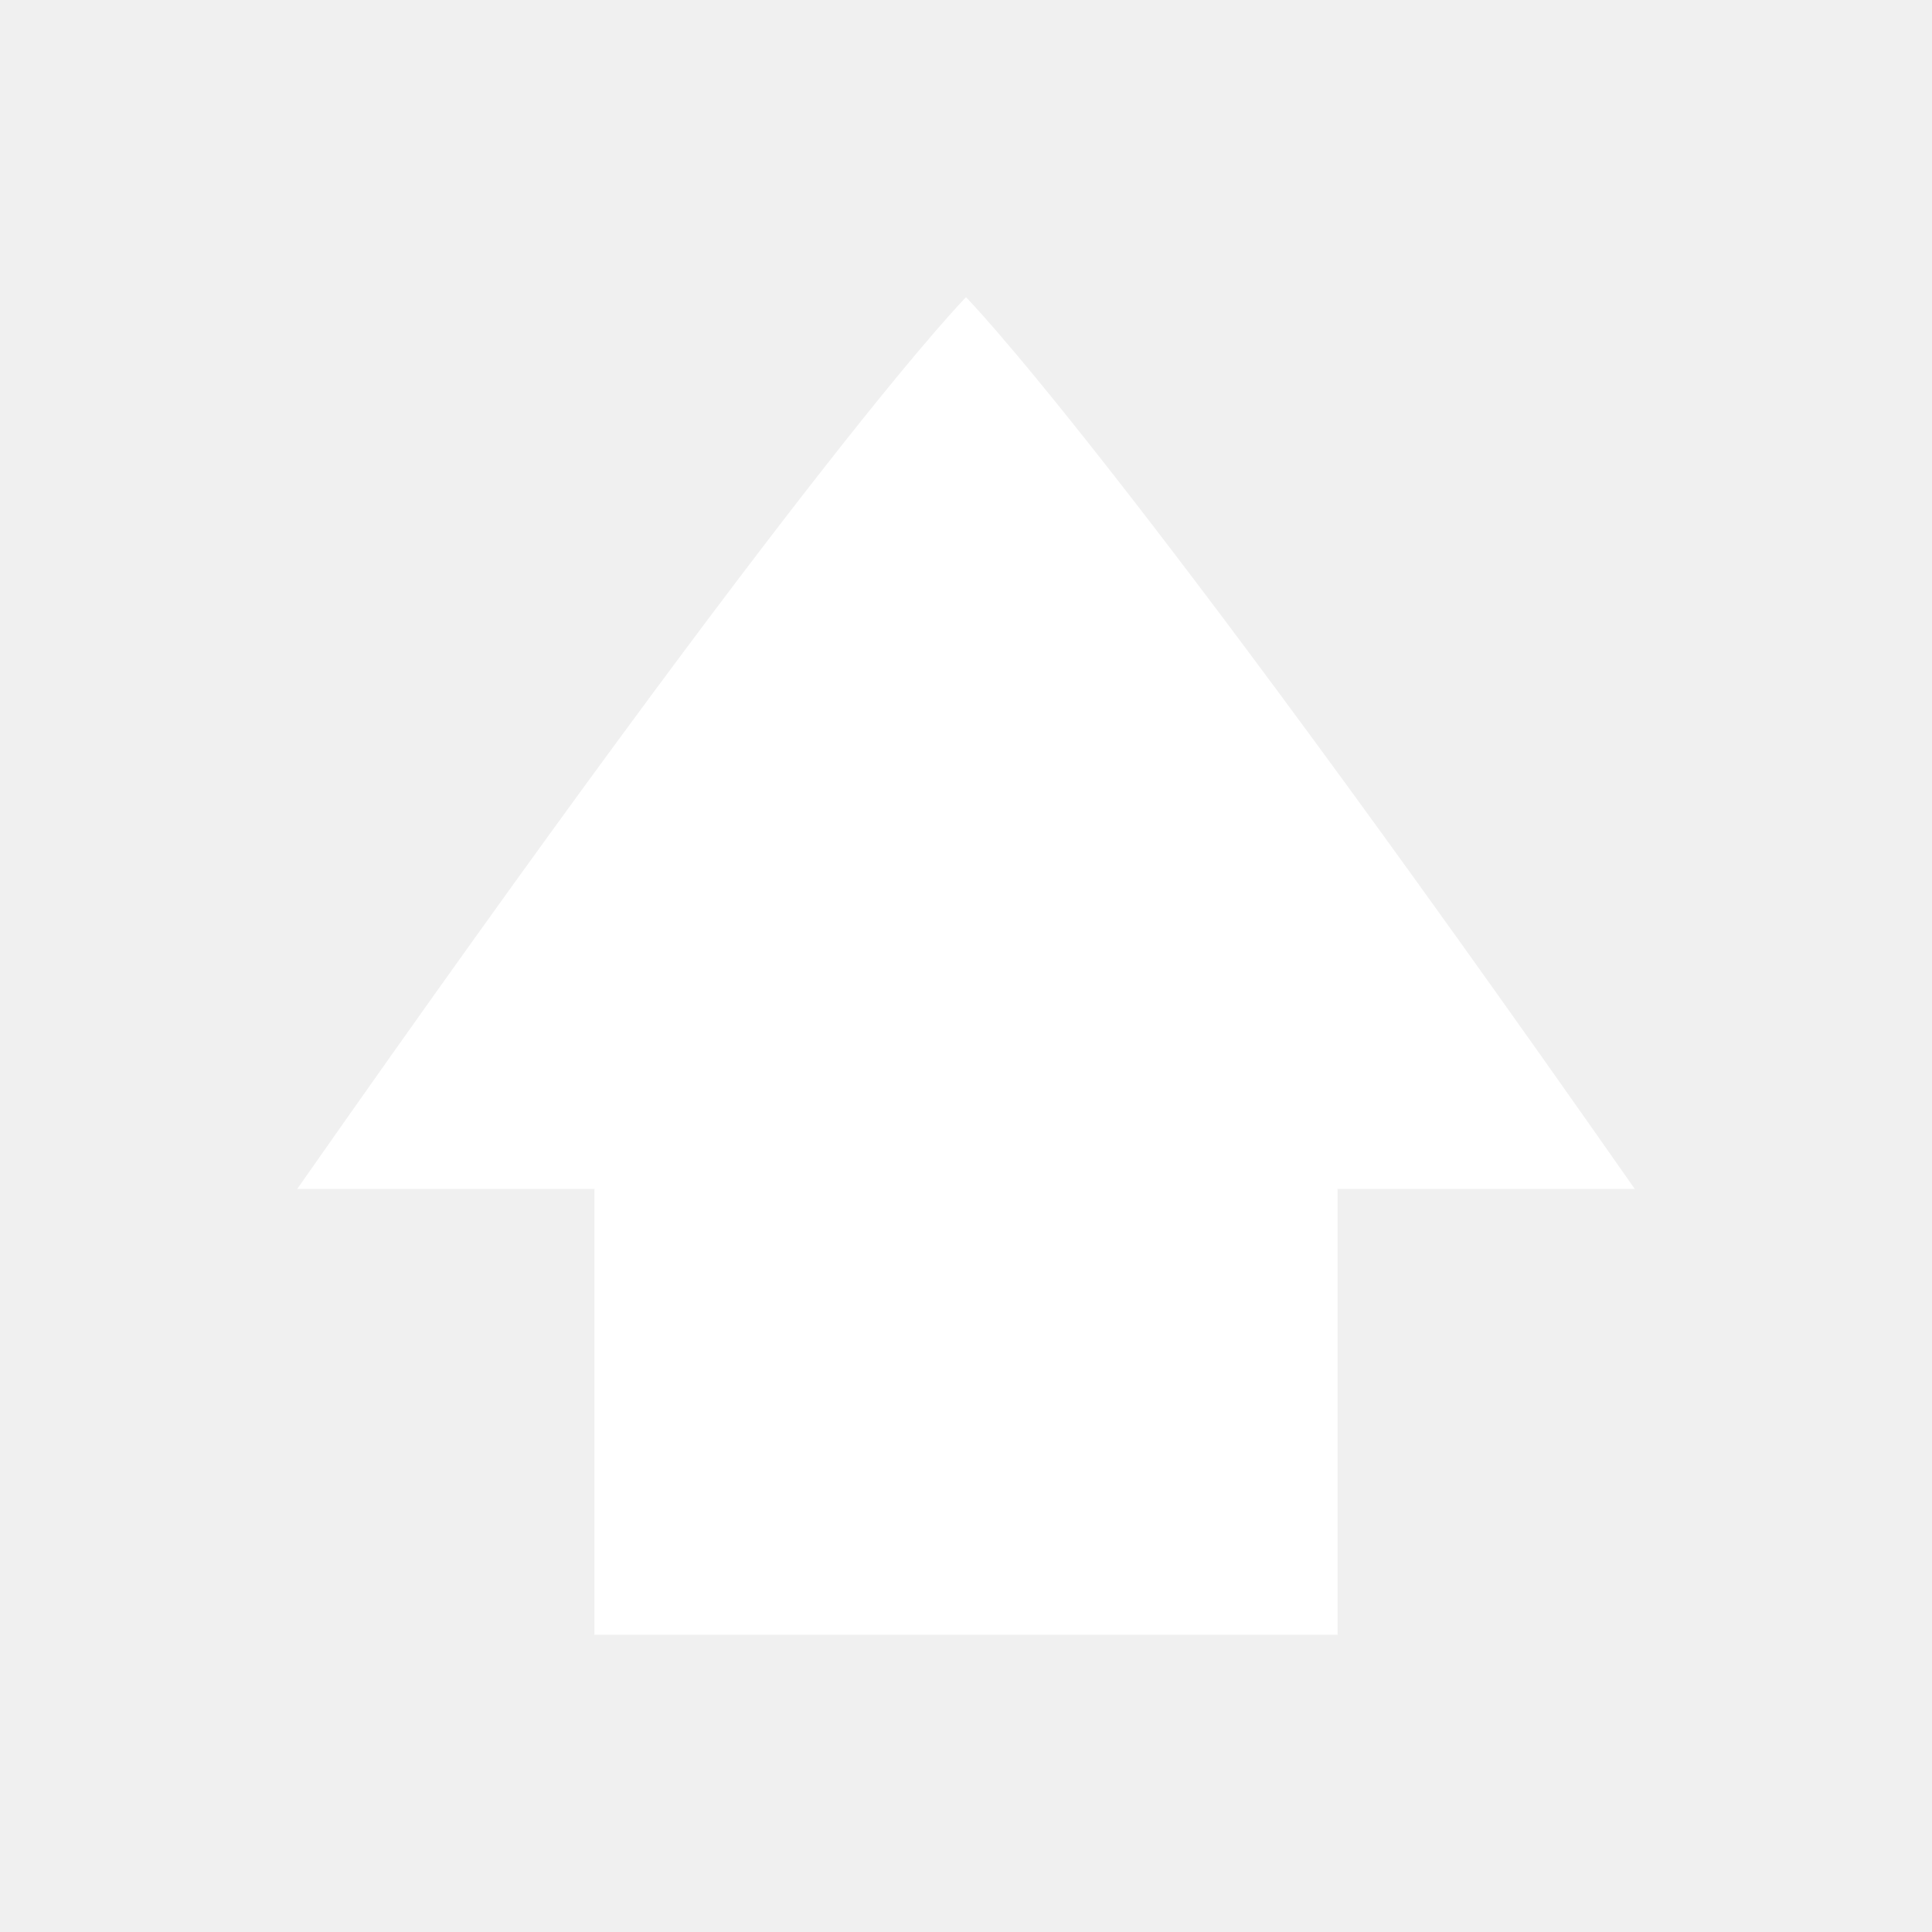
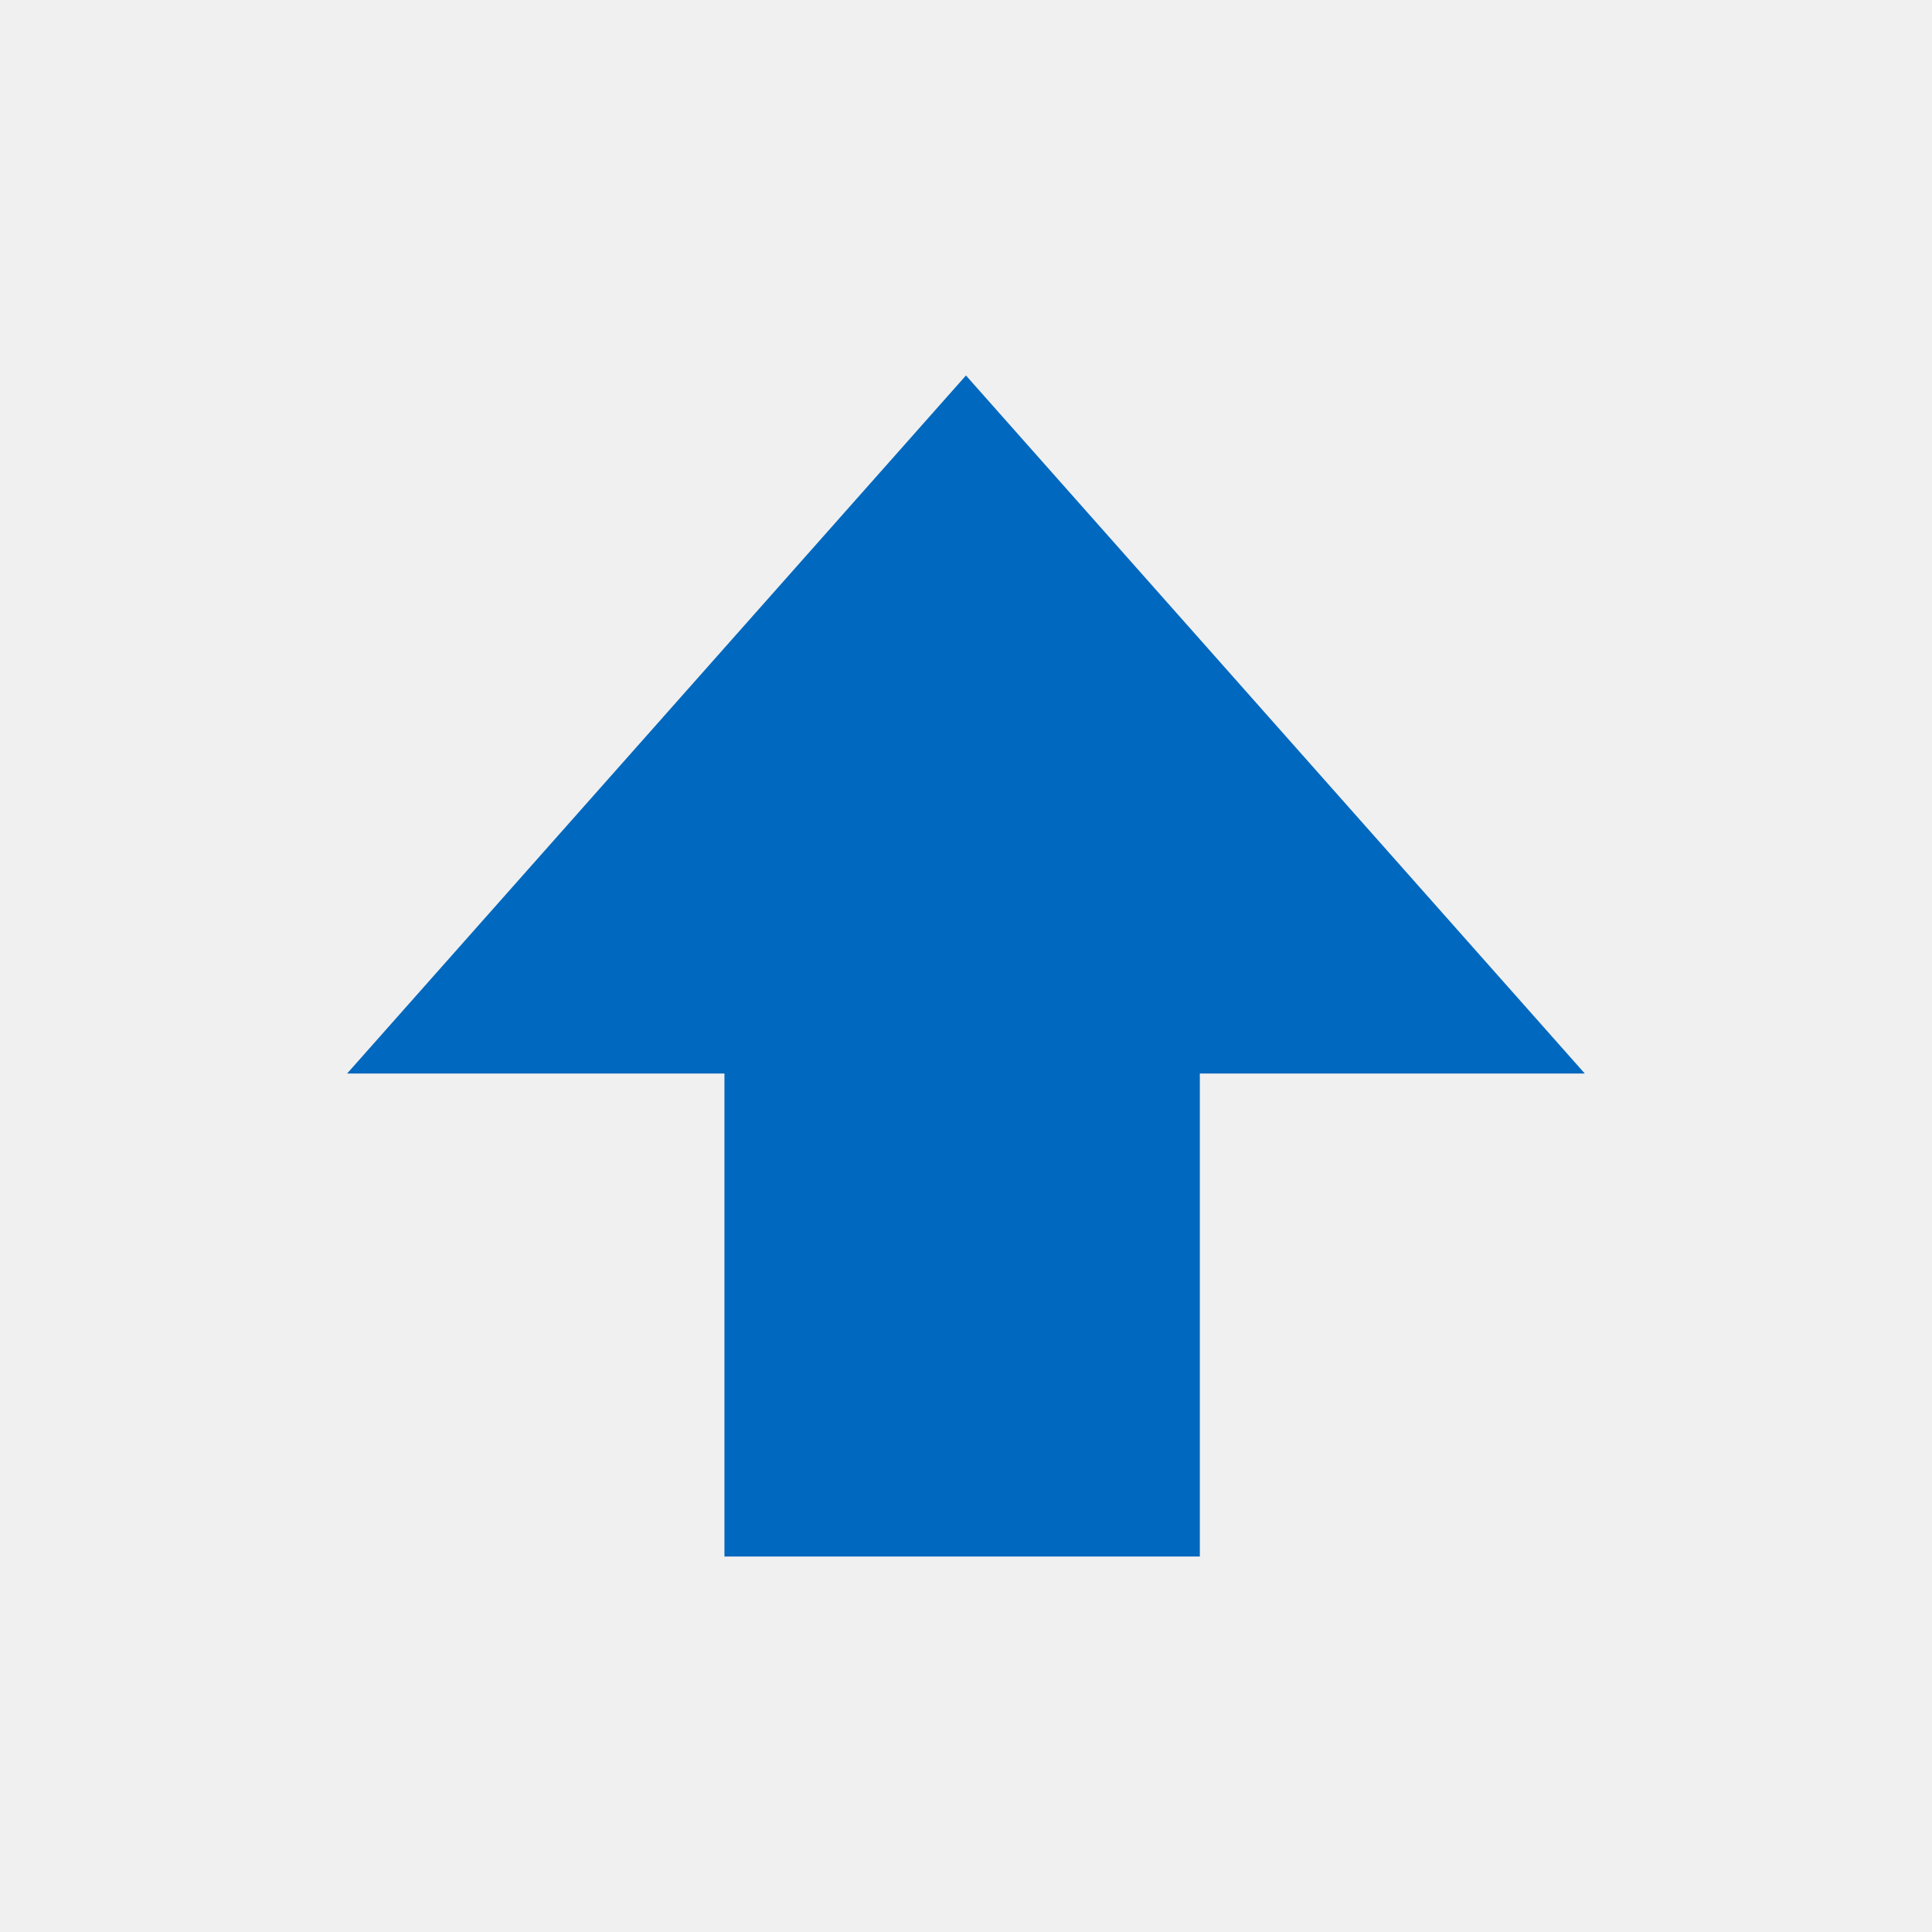
- <svg xmlns="http://www.w3.org/2000/svg" xmlns:ns1="http://www.openswatchbook.org/uri/2009/osb" width="26" viewBox="0 0 26 26" version="1.1" id="svg7384" height="26">
+ <svg xmlns="http://www.w3.org/2000/svg" xmlns:ns1="http://www.openswatchbook.org/uri/2009/osb" width="32" viewBox="0 0 32 32" version="1.1" id="svg7384" height="32">
  <defs id="defs7386">
    <linearGradient ns1:paint="solid" id="linearGradient19282" gradientTransform="matrix(-2.736579,0.2820293,-0.1890831,-0.9998832,239.5401,-879.4556)">
      <stop style="stop-color:#666666;stop-opacity:1;" offset="0" id="stop19284" />
    </linearGradient>
  </defs>
-   <g transform="matrix(0.8780488,0,0,0.8780488,-125.9942,-694.3354)" style="display:inline;fill:#f7f7f7;fill-opacity:1" id="layer9" />
-   <g transform="matrix(0.8780488,0,0,0.8780488,-125.9942,-694.3354)" style="display:inline;fill:#f7f7f7;fill-opacity:1" id="layer10" />
-   <g transform="matrix(0.8780488,0,0,0.8780488,-125.9942,-694.3354)" id="layer11" style="fill:#f7f7f7;fill-opacity:1" />
-   <g transform="matrix(0.8780488,0,0,0.8780488,-125.9942,-694.3354)" style="display:inline;fill:#f7f7f7;fill-opacity:1" id="layer13" />
-   <g transform="matrix(0.8780488,0,0,0.8780488,-125.9942,-694.3354)" id="layer14" style="fill:#f7f7f7;fill-opacity:1" />
-   <g transform="matrix(0.8780488,0,0,0.8780488,-125.9942,-694.3354)" style="display:inline;fill:#f7f7f7;fill-opacity:1" id="layer15" />
-   <g transform="matrix(0.8780488,0,0,0.8780488,-125.9942,-694.3354)" style="display:inline;fill:#f7f7f7;fill-opacity:1" id="g71291" />
-   <g transform="matrix(0.8780488,0,0,0.8780488,-125.9942,-694.3354)" style="display:inline;fill:#f7f7f7;fill-opacity:1" id="g4953" />
-   <path d="m 13,4 c 0,0 2,2 9,12 h -4 v 6 C 8,22 16.563,22 8,22 V 16 H 4 C 11,6 13,4 13,4 Z" id="path4" style="opacity:1;fill:#ffffff;stroke-width:2" />
+   <g transform="translate(-143.8754,-788)" style="display:inline" id="layer9" />
+   <g transform="translate(-143.8754,-788)" style="display:inline" id="layer10" />
+   <g transform="translate(-143.8754,-788)" id="layer11" />
+   <g transform="translate(-143.8754,-788)" style="display:inline" id="layer13" />
+   <g transform="translate(-143.8754,-788)" id="layer14" />
+   <g transform="translate(-143.8754,-788)" style="display:inline" id="layer15" />
+   <g transform="translate(-143.8754,-788)" style="display:inline" id="g71291" />
+   <g transform="translate(-143.8754,-788)" style="display:inline" id="g4953" />
+   <g transform="matrix(2,0,0,2,-282.0008,-1614.219)" style="display:inline" id="layer12">
+     <path id="path16548" d="m 147,820 v -4 h -3.125 l 5.125,-5.781 5.125,5.781 h -3.188 v 4 z" style="color:#000000;display:inline;overflow:visible;visibility:visible;fill:#0068bf;fill-opacity:1;stroke:none;stroke-width:2;marker:none;enable-background:new" />
+   </g>
</svg>
